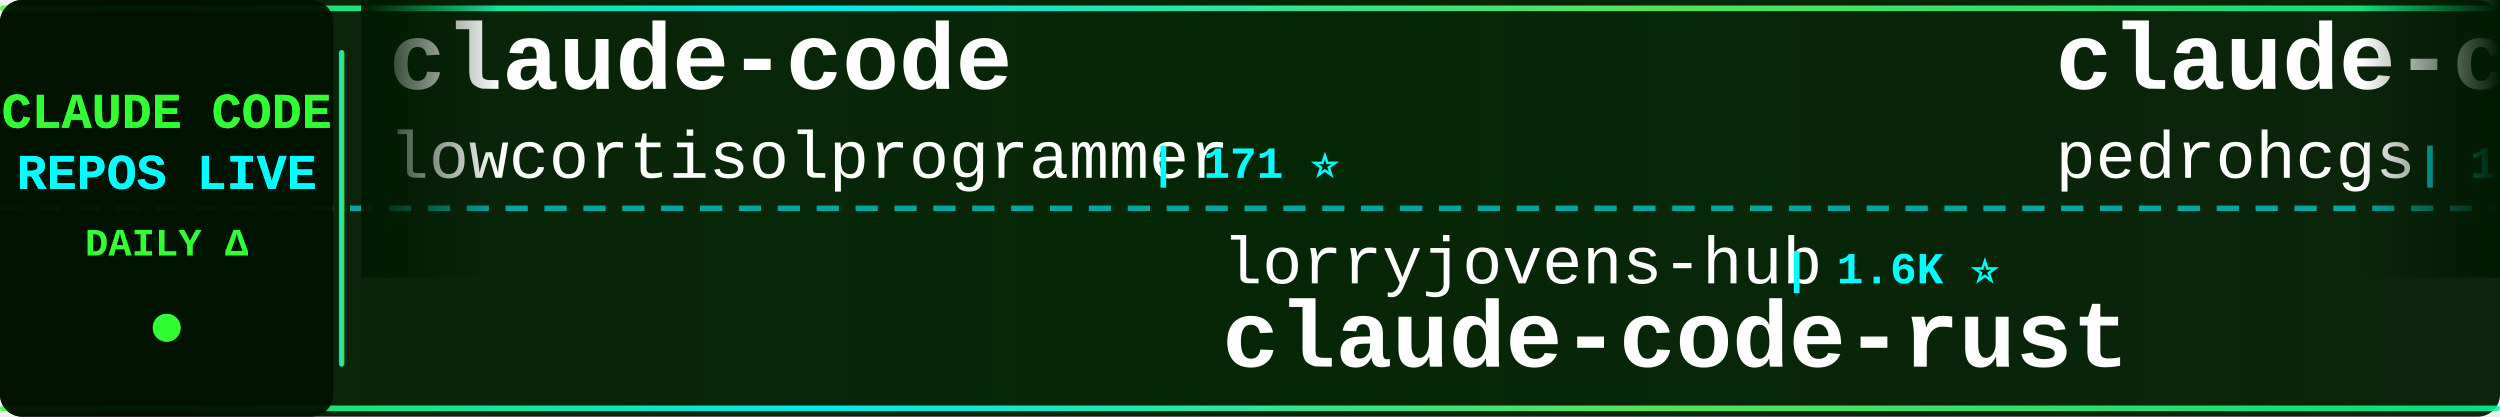
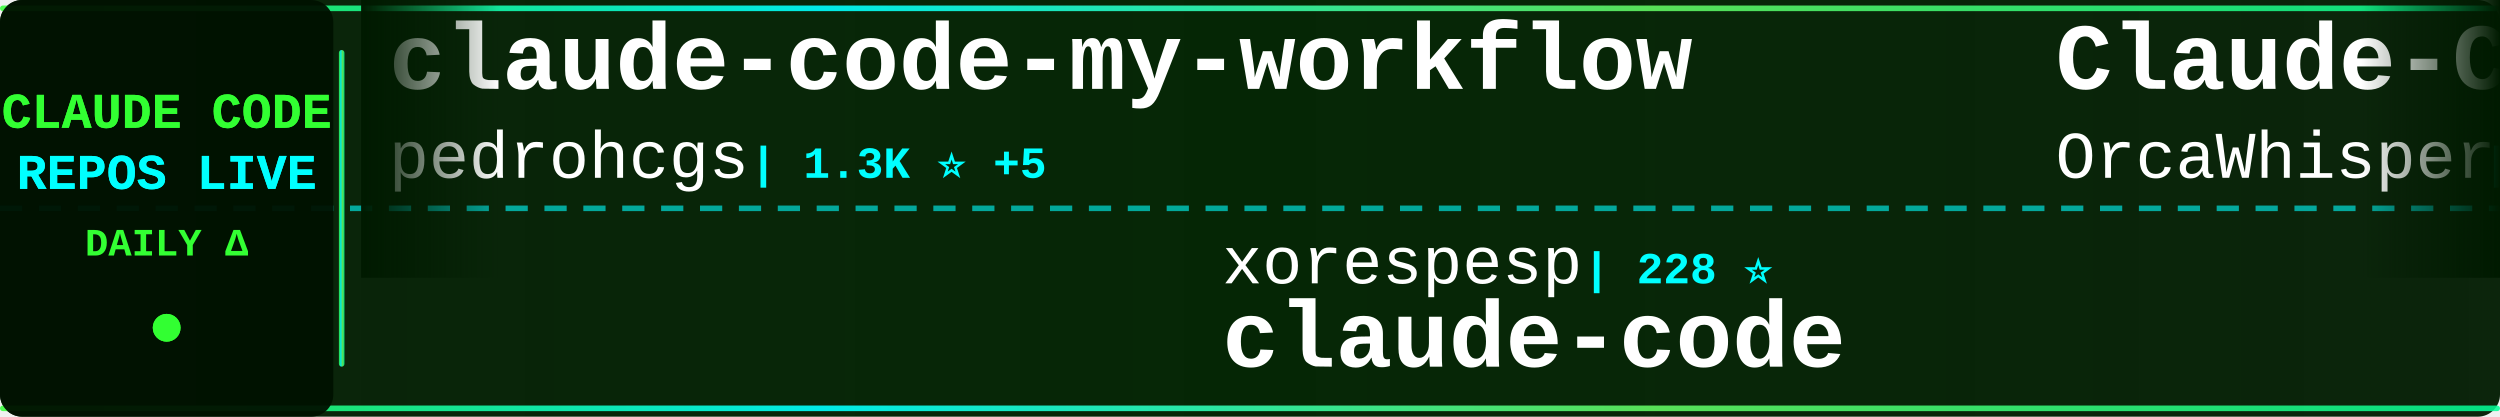
<svg xmlns="http://www.w3.org/2000/svg" width="900" height="150">
  <defs>
    <linearGradient id="tickerBg" x1="0%" y1="0%" x2="100%" y2="0%">
      <stop offset="0%" style="stop-color:#001a00;stop-opacity:0.95" />
      <stop offset="50%" style="stop-color:#002200;stop-opacity:0.98" />
      <stop offset="100%" style="stop-color:#001a00;stop-opacity:0.95" />
    </linearGradient>
    <linearGradient id="borderGrad" x1="0%" y1="0%" x2="100%" y2="0%">
      <stop offset="0%" style="stop-color:#33ff33;stop-opacity:0.85">
        <animate attributeName="stop-opacity" values="0.85;1;0.85" dur="2s" repeatCount="indefinite" />
      </stop>
      <stop offset="33%" style="stop-color:#00ffff;stop-opacity:0.9">
        <animate attributeName="stop-opacity" values="0.9;1;0.9" dur="2.2s" repeatCount="indefinite" />
      </stop>
      <stop offset="66%" style="stop-color:#66ff66;stop-opacity:0.85">
        <animate attributeName="stop-opacity" values="0.85;1;0.85" dur="1.8s" repeatCount="indefinite" />
      </stop>
      <stop offset="100%" style="stop-color:#00ff99;stop-opacity:0.85">
        <animate attributeName="stop-opacity" values="0.85;1;0.85" dur="2s" repeatCount="indefinite" />
      </stop>
    </linearGradient>
    <filter id="textGlow">
      <feGaussianBlur stdDeviation="0.1" result="coloredBlur" />
      <feMerge>
        <feMergeNode in="coloredBlur" />
        <feMergeNode in="SourceGraphic" />
      </feMerge>
    </filter>
    <filter id="metricGlow">
      <feGaussianBlur stdDeviation="0.2" result="coloredBlur" />
      <feMerge>
        <feMergeNode in="coloredBlur" />
        <feMergeNode in="SourceGraphic" />
      </feMerge>
    </filter>
    <linearGradient id="leftFade" x1="0%" y1="0%" x2="100%" y2="0%">
      <stop offset="0%" style="stop-color:#001a00;stop-opacity:1" />
      <stop offset="100%" style="stop-color:#001a00;stop-opacity:0" />
    </linearGradient>
    <linearGradient id="rightFade" x1="0%" y1="0%" x2="100%" y2="0%">
      <stop offset="0%" style="stop-color:#001a00;stop-opacity:0" />
      <stop offset="100%" style="stop-color:#001a00;stop-opacity:1" />
    </linearGradient>
  </defs>
  <rect width="900" height="150" fill="url(#tickerBg)" rx="8" />
  <rect x="0" y="2" width="900" height="2" fill="url(#borderGrad)" rx="1" />
  <rect x="0" y="146" width="900" height="2" fill="url(#borderGrad)" rx="1" />
  <line x1="0" y1="75" x2="900" y2="75" stroke="#00ffff" stroke-width="2" stroke-dasharray="8 6" opacity="0.6" />
  <rect x="0" y="0" width="120" height="150" fill="#001100" opacity="0.95" rx="8" />
  <text x="60" y="46" font-family="'Courier New', monospace" font-size="18" font-weight="bold" fill="#33ff33" text-anchor="middle" filter="url(#textGlow)">
    CLAUDE CODE
  </text>
  <text x="60" y="68" font-family="'Courier New', monospace" font-size="18" font-weight="bold" fill="#00ffff" text-anchor="middle" filter="url(#textGlow)">
    REPOS LIVE
  </text>
  <text x="60" y="92" font-family="'Courier New', monospace" font-size="14" font-weight="bold" fill="#33ff33" text-anchor="middle">
    DAILY Δ
  </text>
  <circle cx="60" cy="118" r="5" fill="#33ff33" filter="url(#metricGlow)">
    <animate attributeName="r" values="4;6;4" dur="1.5s" repeatCount="indefinite" />
    <animate attributeName="opacity" values="0.6;1;0.6" dur="1.5s" repeatCount="indefinite" />
  </circle>
  <rect x="122" y="18" width="2" height="114" fill="url(#borderGrad)" rx="1" />
  <clipPath id="tickerClip">
    <rect x="130" y="0" width="770" height="150" />
  </clipPath>
  <g clip-path="url(#tickerClip)">
    <g id="tickerItems">
      <animateTransform attributeName="transform" attributeType="XML" type="translate" from="0 0" to="-3000 0" dur="54s" repeatCount="indefinite" />
      <g transform="translate(0, 0)">
-         <text x="140" y="32" font-family="'Courier New', monospace" font-size="34" font-weight="bold" fill="#ffffff">claude-code</text>
-         <text x="140" y="64" font-family="'Courier New', monospace" font-size="24" font-weight="normal" fill="#ffffff" opacity="1.0">lowcortisolprogrammer</text>
-         <text x="414" y="64" font-family="'Courier New', monospace" font-size="16" font-weight="bold" fill="#00ffff"> | 171 ⭐</text>
+         <text x="140" y="32" font-family="'Courier New', monospace" font-size="34" font-weight="bold" fill="#ffffff">claude-code-my-workflow</text>
+         <text x="140" y="64" font-family="'Courier New', monospace" font-size="24" font-weight="normal" fill="#ffffff" opacity="1.0">pedrohcgs</text>
+         <text x="270" y="64" font-family="'Courier New', monospace" font-size="16" font-weight="bold" fill="#00ffff"> | 1.3K ⭐ +5</text>
      </g>
      <g transform="translate(300, 0)">
-         <text x="140" y="102" font-family="'Courier New', monospace" font-size="24" font-weight="normal" fill="#ffffff" opacity="1.0">lorryjovens-hub</text>
-         <text x="342" y="102" font-family="'Courier New', monospace" font-size="16" font-weight="bold" fill="#00ffff"> | 1.6K ⭐</text>
-         <text x="140" y="132" font-family="'Courier New', monospace" font-size="34" font-weight="bold" fill="#ffffff">claude-code-rust</text>
+         <text x="140" y="102" font-family="'Courier New', monospace" font-size="24" font-weight="normal" fill="#ffffff" opacity="1.0">xorespesp</text>
+         <text x="270" y="102" font-family="'Courier New', monospace" font-size="16" font-weight="bold" fill="#00ffff"> | 228 ⭐</text>
+         <text x="140" y="132" font-family="'Courier New', monospace" font-size="34" font-weight="bold" fill="#ffffff">claude-code</text>
      </g>
      <g transform="translate(600, 0)">
+         <text x="140" y="32" font-family="'Courier New', monospace" font-size="34" font-weight="bold" fill="#ffffff">Claude-Code</text>
+         <text x="140" y="64" font-family="'Courier New', monospace" font-size="24" font-weight="normal" fill="#ffffff" opacity="1.0">OrcaWhisper</text>
+         <text x="294" y="64" font-family="'Courier New', monospace" font-size="16" font-weight="bold" fill="#00ffff"> | 79 ⭐</text>
+       </g>
+       <g transform="translate(900, 0)">
+         <text x="140" y="102" font-family="'Courier New', monospace" font-size="24" font-weight="normal" fill="#ffffff" opacity="1.0">jqueryscript</text>
+         <text x="306" y="102" font-family="'Courier New', monospace" font-size="16" font-weight="bold" fill="#00ffff"> | 442 ⭐</text>
+         <text x="140" y="132" font-family="'Courier New', monospace" font-size="34" font-weight="bold" fill="#ffffff">awesome-claude-code</text>
+       </g>
+       <g transform="translate(1200, 0)">
+         <text x="140" y="32" font-family="'Courier New', monospace" font-size="34" font-weight="bold" fill="#ffffff">claude-code-local</text>
+         <text x="140" y="64" font-family="'Courier New', monospace" font-size="24" font-weight="normal" fill="#ffffff" opacity="1.0">nicedreamzapp</text>
+         <text x="318" y="64" font-family="'Courier New', monospace" font-size="16" font-weight="bold" fill="#00ffff"> | 2.9K ⭐ +31</text>
+       </g>
+       <g transform="translate(1500, 0)">
+         <text x="140" y="102" font-family="'Courier New', monospace" font-size="24" font-weight="normal" fill="#ffffff" opacity="1.0">multica-ai</text>
+         <text x="282" y="102" font-family="'Courier New', monospace" font-size="16" font-weight="bold" fill="#00ffff"> | 182.8K ⭐ +651</text>
+         <text x="140" y="132" font-family="'Courier New', monospace" font-size="34" font-weight="bold" fill="#ffffff">andrej-karpathy-skills</text>
+       </g>
+       <g transform="translate(1800, 0)">
+         <text x="140" y="32" font-family="'Courier New', monospace" font-size="34" font-weight="bold" fill="#ffffff">claude-coder</text>
+         <text x="140" y="64" font-family="'Courier New', monospace" font-size="24" font-weight="normal" fill="#ffffff" opacity="1.0">kodu-ai</text>
+         <text x="246" y="64" font-family="'Courier New', monospace" font-size="16" font-weight="bold" fill="#00ffff"> | 5.3K ⭐</text>
+       </g>
+       <g transform="translate(2100, 0)">
+         <text x="140" y="102" font-family="'Courier New', monospace" font-size="24" font-weight="normal" fill="#ffffff" opacity="1.0">Alishahryar1</text>
+         <text x="306" y="102" font-family="'Courier New', monospace" font-size="16" font-weight="bold" fill="#00ffff"> | 37.1K ⭐ +150</text>
+         <text x="140" y="132" font-family="'Courier New', monospace" font-size="34" font-weight="bold" fill="#ffffff">free-claude-code</text>
+       </g>
+       <g transform="translate(2400, 0)">
+         <text x="140" y="32" font-family="'Courier New', monospace" font-size="34" font-weight="bold" fill="#ffffff">ClaudeCode</text>
+         <text x="140" y="64" font-family="'Courier New', monospace" font-size="24" font-weight="normal" fill="#ffffff" opacity="1.0">guanshan</text>
+         <text x="258" y="64" font-family="'Courier New', monospace" font-size="16" font-weight="bold" fill="#00ffff"> | 61 ⭐ +1</text>
+       </g>
+       <g transform="translate(2700, 0)">
+         <text x="140" y="102" font-family="'Courier New', monospace" font-size="24" font-weight="normal" fill="#ffffff" opacity="1.0">lst97</text>
+         <text x="222" y="102" font-family="'Courier New', monospace" font-size="16" font-weight="bold" fill="#00ffff"> | 1.6K ⭐</text>
+         <text x="140" y="132" font-family="'Courier New', monospace" font-size="34" font-weight="bold" fill="#ffffff">claude-code-sub-agents</text>
+       </g>
+       <g transform="translate(3000, 0)">
        <text x="140" y="32" font-family="'Courier New', monospace" font-size="34" font-weight="bold" fill="#ffffff">claude-code-my-workflow</text>
        <text x="140" y="64" font-family="'Courier New', monospace" font-size="24" font-weight="normal" fill="#ffffff" opacity="1.0">pedrohcgs</text>
-         <text x="270" y="64" font-family="'Courier New', monospace" font-size="16" font-weight="bold" fill="#00ffff"> | 1.3K ⭐ +3</text>
-       </g>
-       <g transform="translate(900, 0)">
-         <text x="140" y="102" font-family="'Courier New', monospace" font-size="24" font-weight="normal" fill="#ffffff" opacity="1.0">lintsinghua</text>
-         <text x="294" y="102" font-family="'Courier New', monospace" font-size="16" font-weight="bold" fill="#00ffff"> | 3.8K ⭐ +19</text>
-         <text x="140" y="132" font-family="'Courier New', monospace" font-size="34" font-weight="bold" fill="#ffffff">claude-code-book</text>
-       </g>
-       <g transform="translate(1200, 0)">
-         <text x="140" y="32" font-family="'Courier New', monospace" font-size="34" font-weight="bold" fill="#ffffff">claude-code-rev</text>
-         <text x="140" y="64" font-family="'Courier New', monospace" font-size="24" font-weight="normal" fill="#ffffff" opacity="1.0">oboard</text>
-         <text x="234" y="64" font-family="'Courier New', monospace" font-size="16" font-weight="bold" fill="#00ffff"> | 3.2K ⭐ +2</text>
-       </g>
-       <g transform="translate(1500, 0)">
-         <text x="140" y="102" font-family="'Courier New', monospace" font-size="24" font-weight="normal" fill="#ffffff" opacity="1.0">fuergaosi233</text>
-         <text x="306" y="102" font-family="'Courier New', monospace" font-size="16" font-weight="bold" fill="#00ffff"> | 2.7K ⭐ +2</text>
-         <text x="140" y="132" font-family="'Courier New', monospace" font-size="34" font-weight="bold" fill="#ffffff">claude-code-proxy</text>
-       </g>
-       <g transform="translate(1800, 0)">
-         <text x="140" y="32" font-family="'Courier New', monospace" font-size="34" font-weight="bold" fill="#ffffff">claude-code-from-source</text>
-         <text x="140" y="64" font-family="'Courier New', monospace" font-size="24" font-weight="normal" fill="#ffffff" opacity="1.0">alejandrobalderas</text>
-         <text x="366" y="64" font-family="'Courier New', monospace" font-size="16" font-weight="bold" fill="#00ffff"> | 2.3K ⭐ +6</text>
-       </g>
-       <g transform="translate(2100, 0)">
-         <text x="140" y="102" font-family="'Courier New', monospace" font-size="24" font-weight="normal" fill="#ffffff" opacity="1.0">SeemSeam</text>
-         <text x="258" y="102" font-family="'Courier New', monospace" font-size="16" font-weight="bold" fill="#00ffff"> | 3.1K ⭐ +8</text>
-         <text x="140" y="132" font-family="'Courier New', monospace" font-size="34" font-weight="bold" fill="#ffffff">claude_codex_bridge</text>
-       </g>
-       <g transform="translate(2400, 0)">
-         <text x="140" y="32" font-family="'Courier New', monospace" font-size="34" font-weight="bold" fill="#ffffff">claude-code</text>
-         <text x="140" y="64" font-family="'Courier New', monospace" font-size="24" font-weight="normal" fill="#ffffff" opacity="1.0">yasasbanukaofficial</text>
-         <text x="390" y="64" font-family="'Courier New', monospace" font-size="16" font-weight="bold" fill="#00ffff"> | 3.6K ⭐ +7</text>
-       </g>
-       <g transform="translate(2700, 0)">
-         <text x="140" y="102" font-family="'Courier New', monospace" font-size="24" font-weight="normal" fill="#ffffff" opacity="1.0">shanraisshan</text>
-         <text x="306" y="102" font-family="'Courier New', monospace" font-size="16" font-weight="bold" fill="#00ffff"> | 61.0K ⭐ +888</text>
-         <text x="140" y="132" font-family="'Courier New', monospace" font-size="34" font-weight="bold" fill="#ffffff">claude-code-best-practic...</text>
-       </g>
-       <g transform="translate(3000, 0)">
-         <text x="140" y="32" font-family="'Courier New', monospace" font-size="34" font-weight="bold" fill="#ffffff">claude-code</text>
-         <text x="140" y="64" font-family="'Courier New', monospace" font-size="24" font-weight="normal" fill="#ffffff" opacity="1.0">lowcortisolprogrammer</text>
-         <text x="414" y="64" font-family="'Courier New', monospace" font-size="16" font-weight="bold" fill="#00ffff"> | 171 ⭐</text>
+         <text x="270" y="64" font-family="'Courier New', monospace" font-size="16" font-weight="bold" fill="#00ffff"> | 1.3K ⭐ +5</text>
      </g>
      <g transform="translate(3300, 0)">
-         <text x="140" y="102" font-family="'Courier New', monospace" font-size="24" font-weight="normal" fill="#ffffff" opacity="1.0">lorryjovens-hub</text>
-         <text x="342" y="102" font-family="'Courier New', monospace" font-size="16" font-weight="bold" fill="#00ffff"> | 1.6K ⭐</text>
-         <text x="140" y="132" font-family="'Courier New', monospace" font-size="34" font-weight="bold" fill="#ffffff">claude-code-rust</text>
+         <text x="140" y="102" font-family="'Courier New', monospace" font-size="24" font-weight="normal" fill="#ffffff" opacity="1.0">xorespesp</text>
+         <text x="270" y="102" font-family="'Courier New', monospace" font-size="16" font-weight="bold" fill="#00ffff"> | 228 ⭐</text>
+         <text x="140" y="132" font-family="'Courier New', monospace" font-size="34" font-weight="bold" fill="#ffffff">claude-code</text>
      </g>
      <g transform="translate(3600, 0)">
-         <text x="140" y="32" font-family="'Courier New', monospace" font-size="34" font-weight="bold" fill="#ffffff">claude-code-my-workflow</text>
-         <text x="140" y="64" font-family="'Courier New', monospace" font-size="24" font-weight="normal" fill="#ffffff" opacity="1.0">pedrohcgs</text>
-         <text x="270" y="64" font-family="'Courier New', monospace" font-size="16" font-weight="bold" fill="#00ffff"> | 1.3K ⭐ +3</text>
+         <text x="140" y="32" font-family="'Courier New', monospace" font-size="34" font-weight="bold" fill="#ffffff">Claude-Code</text>
+         <text x="140" y="64" font-family="'Courier New', monospace" font-size="24" font-weight="normal" fill="#ffffff" opacity="1.0">OrcaWhisper</text>
+         <text x="294" y="64" font-family="'Courier New', monospace" font-size="16" font-weight="bold" fill="#00ffff"> | 79 ⭐</text>
      </g>
      <g transform="translate(3900, 0)">
-         <text x="140" y="102" font-family="'Courier New', monospace" font-size="24" font-weight="normal" fill="#ffffff" opacity="1.0">lintsinghua</text>
-         <text x="294" y="102" font-family="'Courier New', monospace" font-size="16" font-weight="bold" fill="#00ffff"> | 3.8K ⭐ +19</text>
-         <text x="140" y="132" font-family="'Courier New', monospace" font-size="34" font-weight="bold" fill="#ffffff">claude-code-book</text>
+         <text x="140" y="102" font-family="'Courier New', monospace" font-size="24" font-weight="normal" fill="#ffffff" opacity="1.0">jqueryscript</text>
+         <text x="306" y="102" font-family="'Courier New', monospace" font-size="16" font-weight="bold" fill="#00ffff"> | 442 ⭐</text>
+         <text x="140" y="132" font-family="'Courier New', monospace" font-size="34" font-weight="bold" fill="#ffffff">awesome-claude-code</text>
      </g>
    </g>
  </g>
  <rect x="130" y="0" width="50" height="100" fill="url(#leftFade)" />
  <rect x="850" y="0" width="50" height="100" fill="url(#rightFade)" />
</svg>
